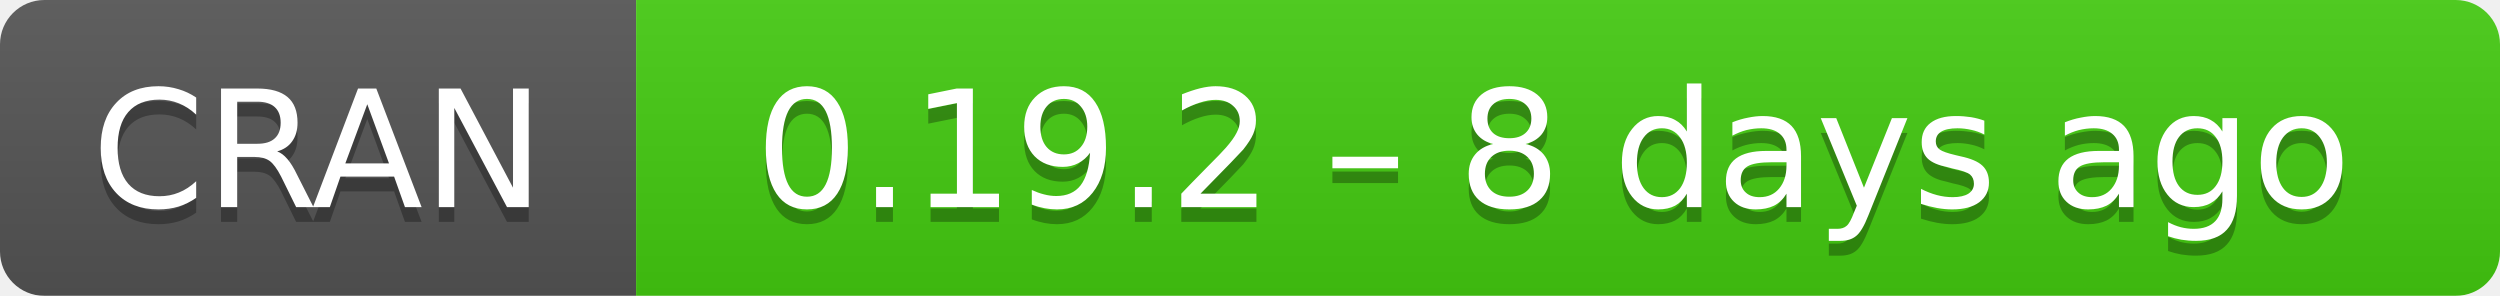
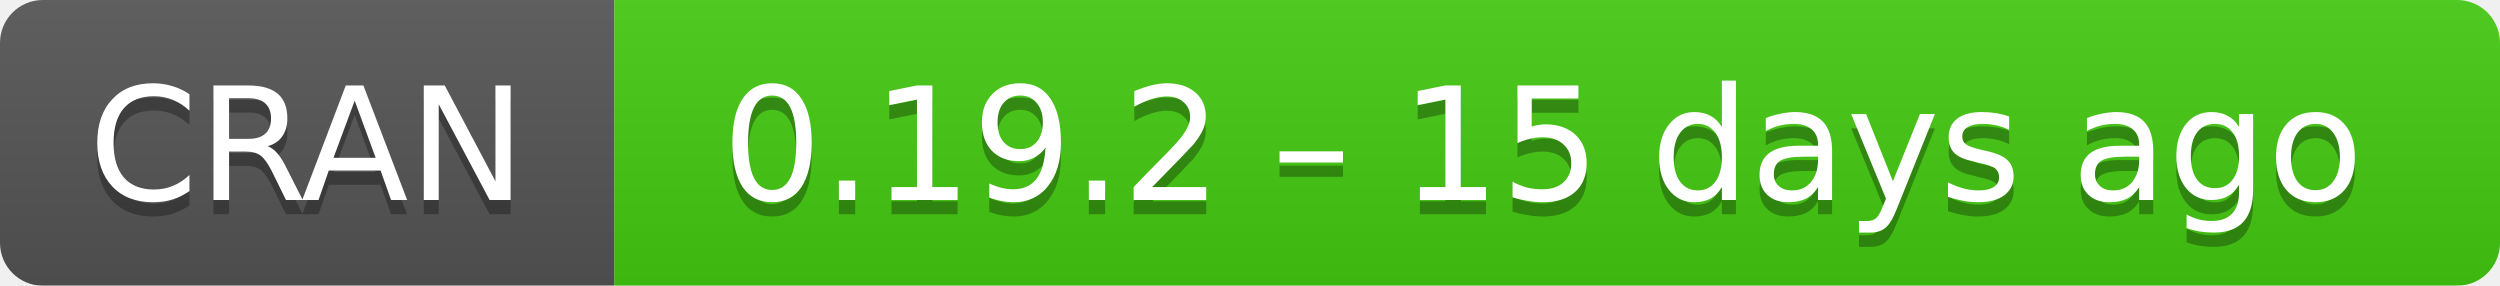
- <svg xmlns="http://www.w3.org/2000/svg" width="169" height="20" aria-label="CRAN 0.19.2 – 8 days ago">
+ <svg xmlns="http://www.w3.org/2000/svg" width="175" height="20" aria-label="CRAN 0.19.2 – 15 days ago">
  <linearGradient id="b" x2="0" y2="100%">
    <stop offset="0" stop-color="#bbb" stop-opacity=".1" />
    <stop offset="1" stop-opacity=".1" />
  </linearGradient>
  <mask id="a">
-     <rect width="169" height="20" rx="3" fill="#fff" />
+     <rect width="175" height="20" rx="3" fill="#fff" />
  </mask>
  <g mask="url(#a)">
    <path fill="#555" d="M0 0h43v20H0z" />
-     <path fill="#4c1" d="M43 0h147v20H43z" />
-     <path fill="url(#b)" d="M0 0h169v20H0z" />
+     <path fill="#4c1" d="M43 0h153v20H43z" />
+     <path fill="url(#b)" d="M0 0h175v20H0z" />
  </g>
  <g fill="#fff" text-anchor="middle" font-family="DejaVu Sans,Verdana,Geneva,sans-serif" font-size="11">
    <text x="21.5" y="15" fill="#010101" fill-opacity=".3">
      CRAN
    </text>
    <text x="21.5" y="14">
      CRAN
    </text>
-     <text x="105" y="15" fill="#010101" fill-opacity=".3">
-       0.19.2 – 8 days ago
+     <text x="108" y="15" fill="#010101" fill-opacity=".3">
+       0.19.2 – 15 days ago
    </text>
-     <text x="105" y="14">
-       0.19.2 – 8 days ago
+     <text x="108" y="14">
+       0.19.2 – 15 days ago
    </text>
  </g>
</svg>
